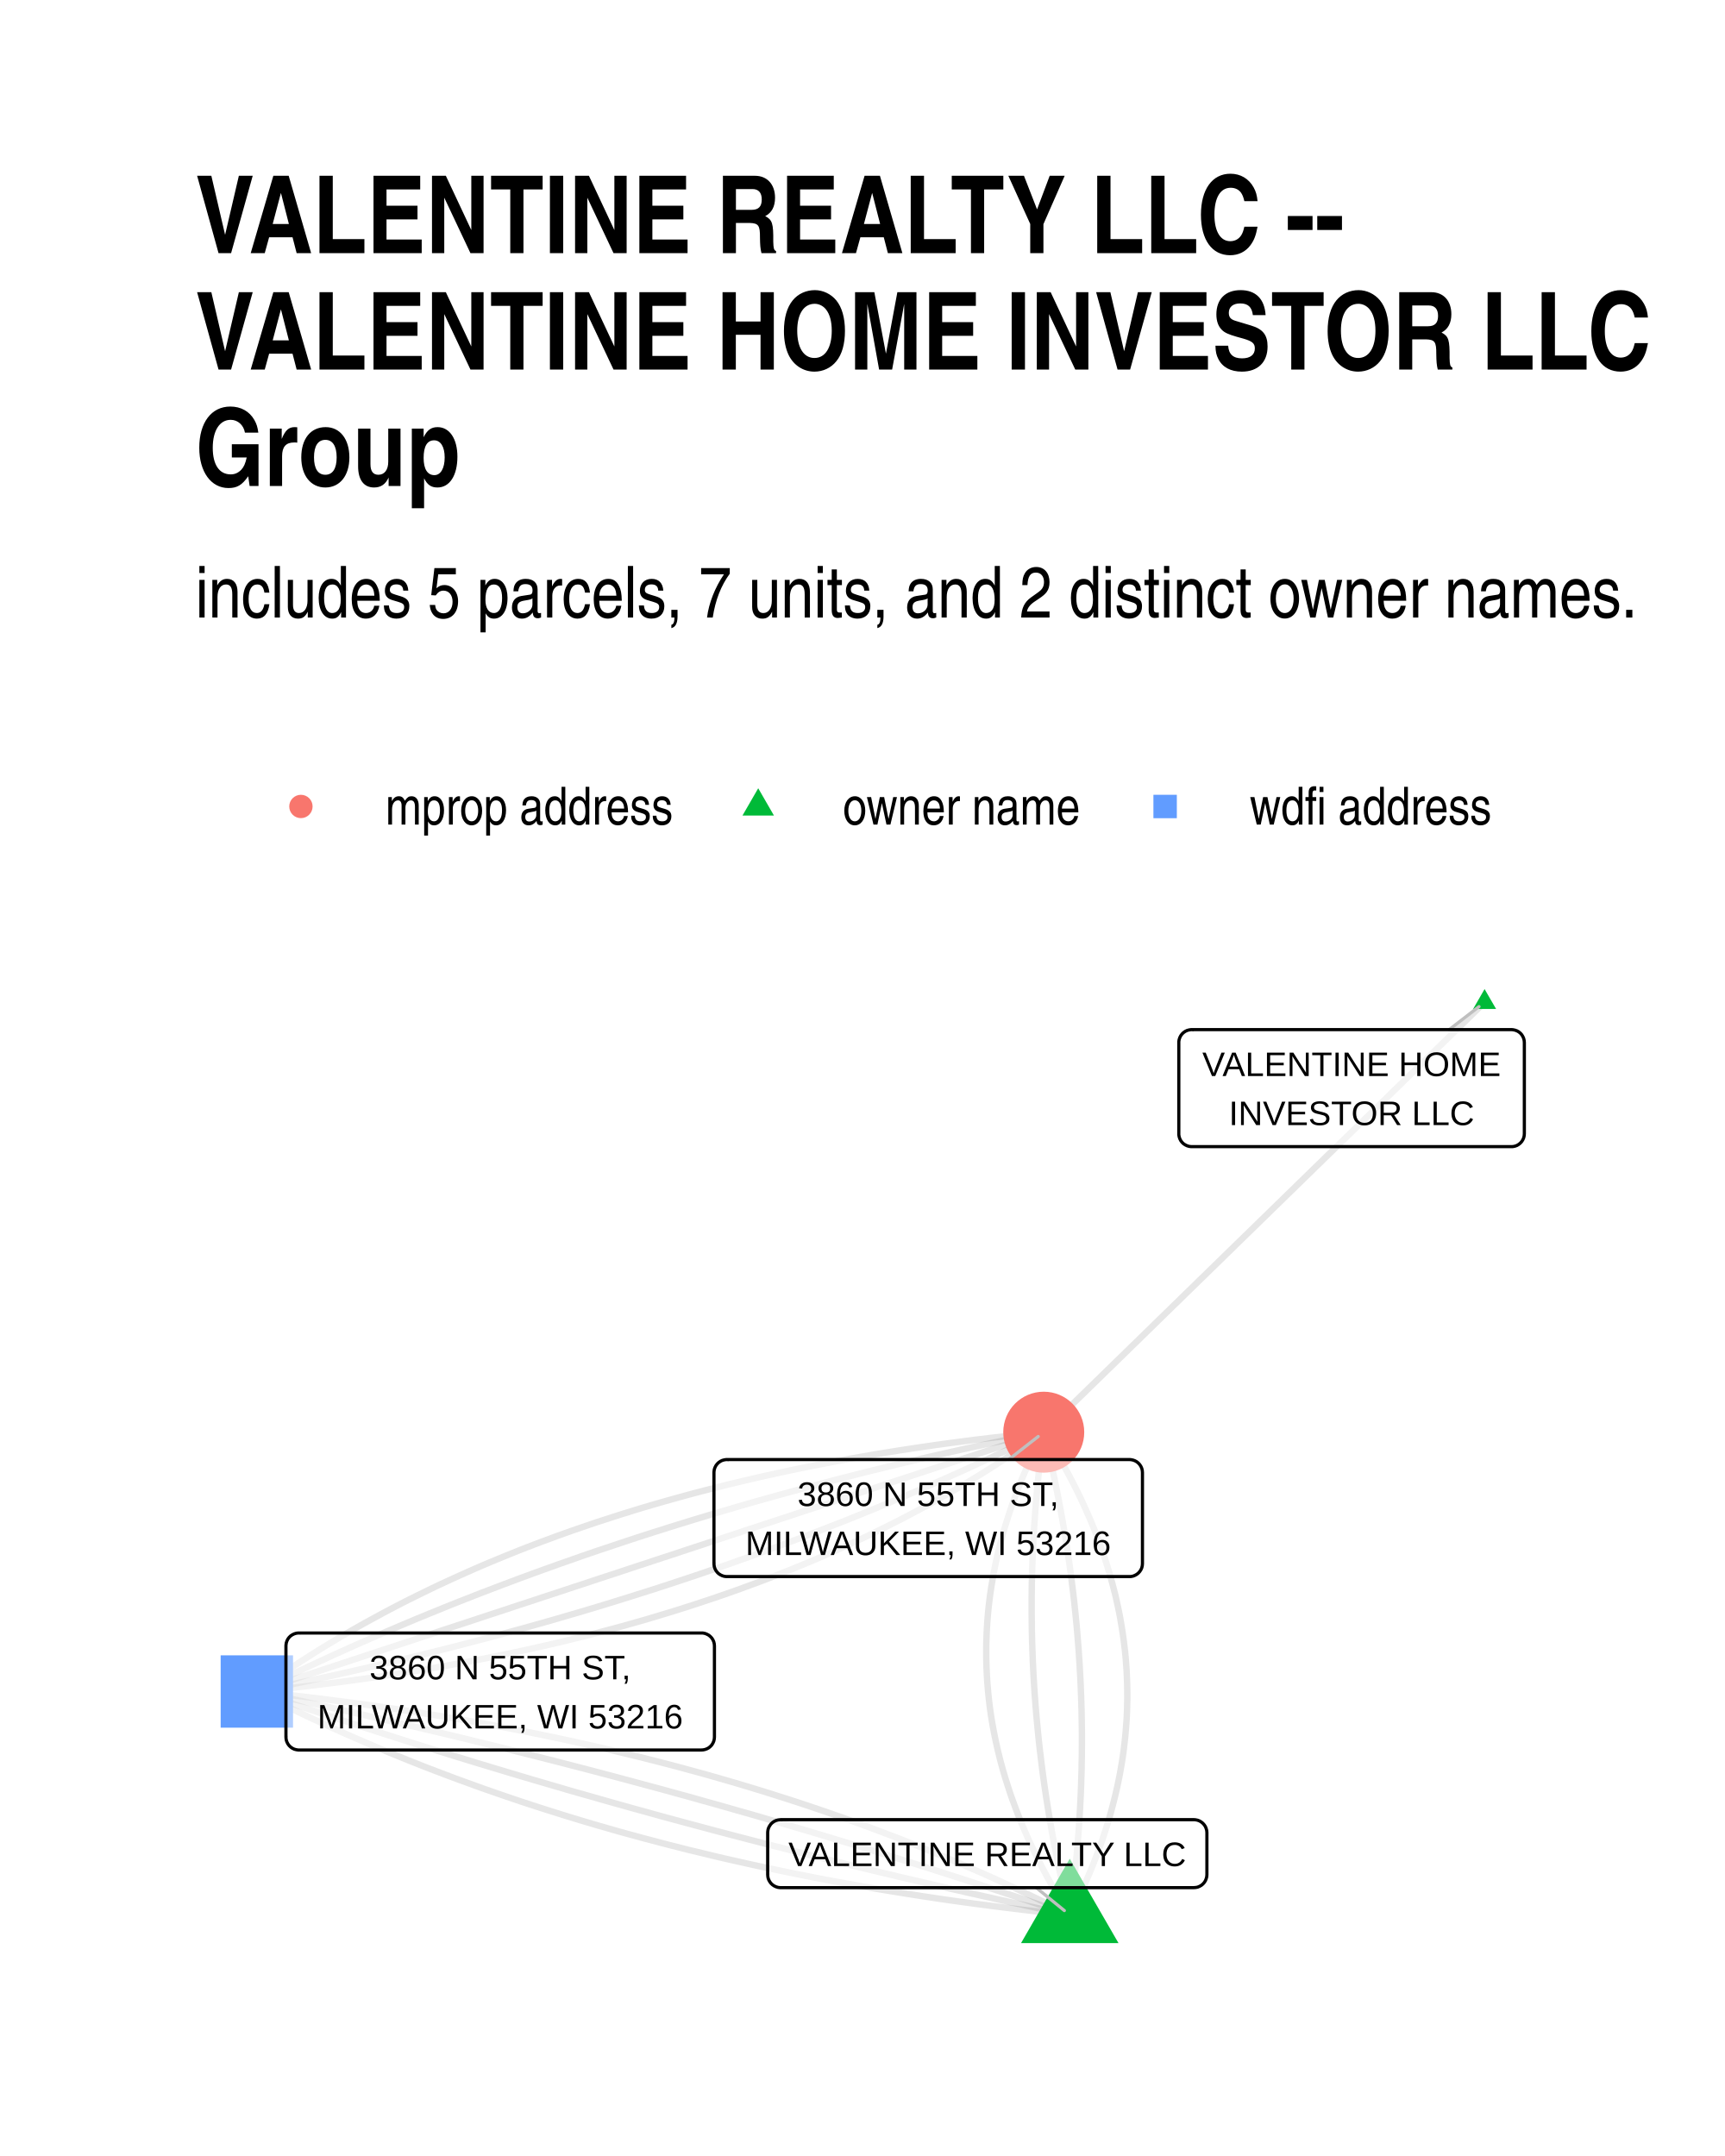
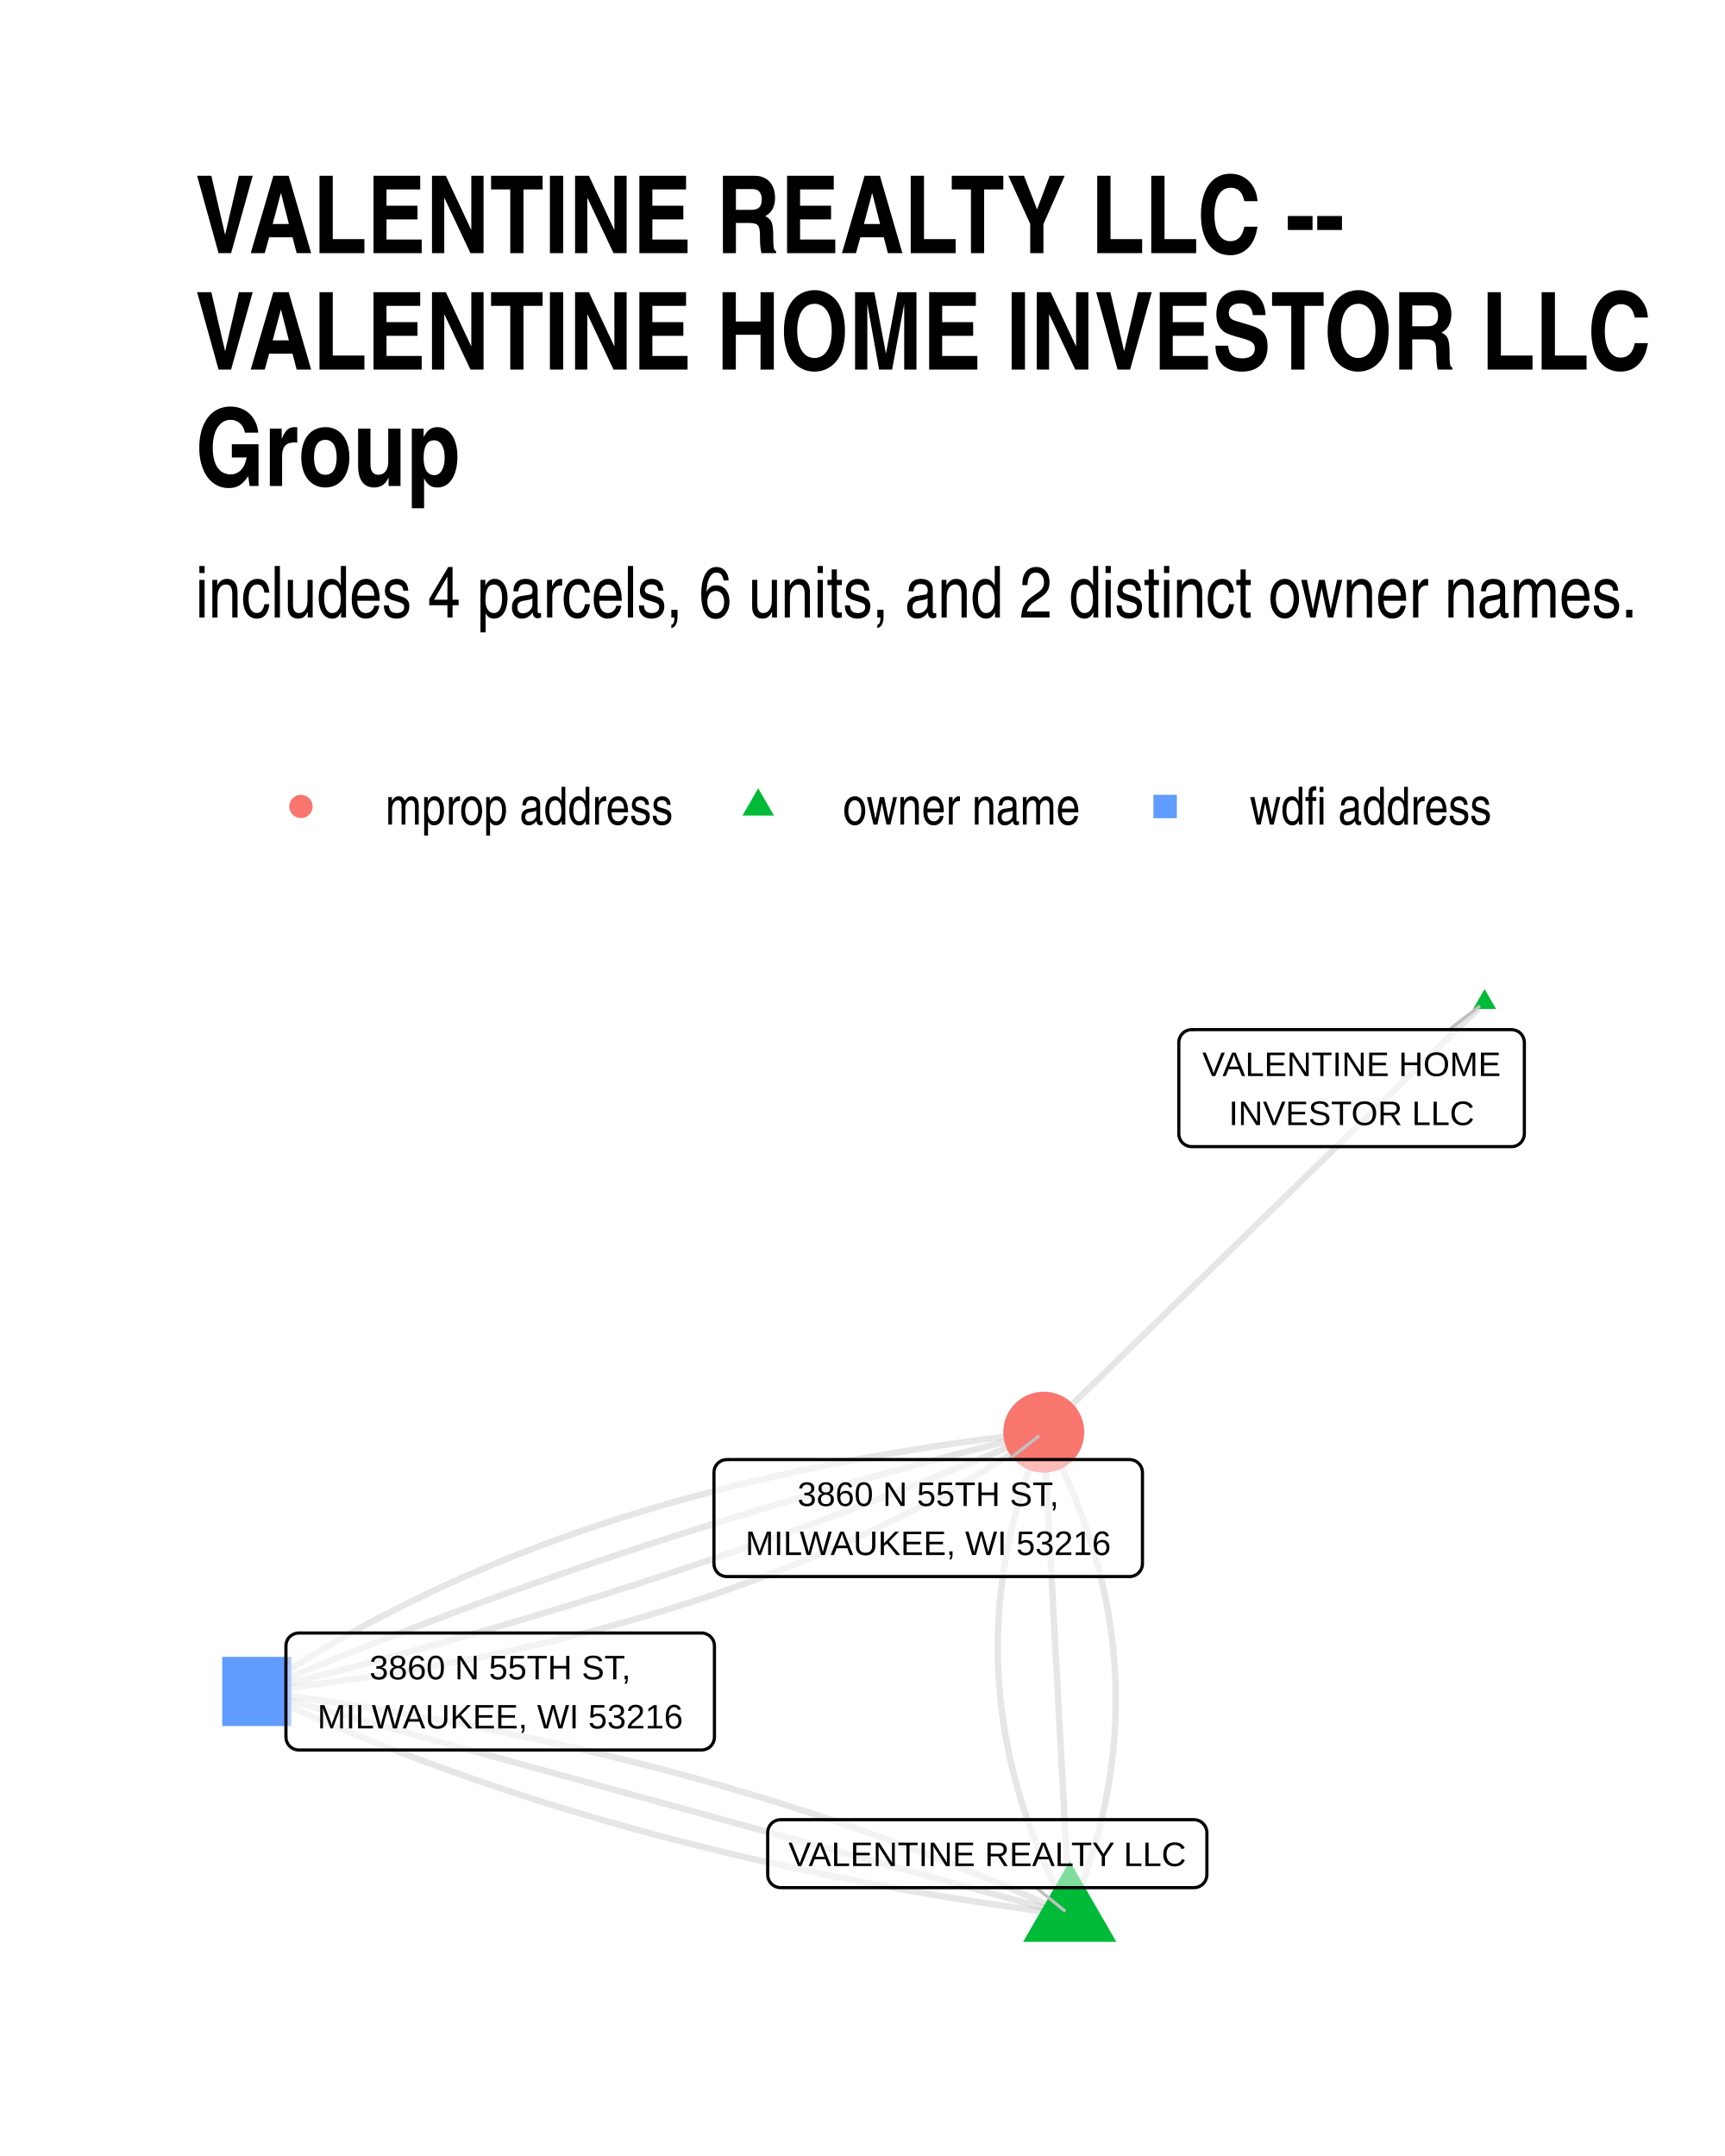
<svg xmlns="http://www.w3.org/2000/svg" width="384" height="480" class="svglite" viewBox="0 0 288 360">
  <defs>
    <style>.svglite line,.svglite polyline,.svglite polygon,.svglite path,.svglite circle{fill:none;stroke:#000000;stroke-linecap:round;stroke-linejoin:round;stroke-miterlimit:10.00}.svglite text{white-space:pre}</style>
  </defs>
  <rect width="100%" height="100%" style="stroke-linecap:round;stroke-linejoin:round;stroke-miterlimit:10.00;stroke:none;fill:#FFFFFF" />
  <defs>
    <clipPath id="cpMC4wMHwyODguMDB8MC4wMHwzNjAuMDA=">
      <path d="M0 0h288v360H0z" />
    </clipPath>
  </defs>
  <g clip-path="url(#cpMC4wMHwyODguMDB8MC4wMHwzNjAuMDA=)">
    <path d="M0 0h288v360H0z" style="stroke-width:1.07;stroke:none;fill:#FFFFFF" />
  </g>
  <defs>
    <clipPath id="cpMzIuNjN8MjU4LjExfDE1OS43NHwzMjcuMzc=">
      <path d="M32.63 159.74h225.48v167.63H32.63z" />
    </clipPath>
  </defs>
  <g clip-path="url(#cpMzIuNjN8MjU4LjExfDE1OS43NHwzMjcuMzc=)">
-     <path d="m178.6 319.75.43-.82.41-.82.4-.82.4-.82.38-.82.38-.82.37-.82.35-.82.35-.82.34-.82.32-.82.32-.82.31-.82.3-.82.29-.82.28-.82.27-.82.26-.81.25-.82.25-.82.23-.82.22-.82.21-.82.21-.81.19-.82.19-.82.17-.82.17-.81.16-.82.14-.82.14-.81.13-.82.12-.82.1-.81.1-.82.09-.82.08-.81.07-.82.06-.81.06-.82.04-.82.03-.81.02-.82.02-.81v-.82l-.01-.81-.01-.82-.03-.81-.03-.81-.04-.82-.06-.81-.06-.82-.07-.81-.08-.81-.1-.82-.1-.81-.11-.81-.12-.82-.13-.81-.14-.81-.14-.82-.16-.81-.17-.81-.18-.81-.18-.82-.2-.81-.21-.81-.21-.81-.23-.81-.23-.82-.25-.81-.25-.81-.26-.81-.27-.81-.29-.81-.29-.81-.3-.81-.31-.81-.32-.81-.33-.81-.34-.81-.35-.81-.36-.81-.36-.81-.38-.81-.39-.81-.39-.81-.41-.81-.42-.81-.42-.81-.44-.81-.44-.8-.45-.81-.47-.81-.47-.81-.48-.81-.49-.8-.5-.81-.52-.81m4.34 80.61-1.15-.58-1.16-.59-1.16-.58-1.17-.57-1.18-.57-1.17-.57-1.18-.56-1.19-.56-1.19-.55-1.19-.55-1.2-.55-1.21-.54-1.2-.53-1.22-.53-1.21-.53-1.22-.52-1.23-.52-1.23-.52-1.23-.51-1.24-.5-1.24-.51-1.25-.49-1.25-.5-1.26-.49-1.26-.48-1.27-.48-1.27-.48-1.27-.47-1.28-.47-1.28-.46-1.29-.46-1.29-.45-1.29-.45-1.31-.45-1.3-.44-1.31-.44-1.31-.43-1.32-.43-1.32-.42-1.33-.42-1.33-.42-1.34-.41-1.34-.41-1.34-.4-1.35-.4-1.35-.39-1.36-.39-1.36-.39-1.37-.38-1.37-.37-1.38-.38-1.38-.37-1.38-.36-1.39-.36-1.39-.35-1.4-.36-1.4-.34-1.41-.34-1.41-.34-1.41-.34-1.42-.33-1.43-.32-1.43-.32-1.43-.32-1.44-.31-1.44-.31-1.44-.3-1.45-.3-1.46-.3-1.46-.29-1.46-.29-1.47-.28-1.47-.28-1.48-.27-1.48-.27-1.48-.26-1.5-.26-1.49-.26-1.5-.25-1.5-.25-1.51-.24-1.51-.24-1.52-.24-1.52-.23-1.52-.23-1.53-.22-1.54-.22-1.54-.21-1.54-.21-1.55-.2-1.55-.2-1.56-.2-1.56-.19-1.56-.19-1.57-.18-1.57-.18-1.58-.18-1.59-.17-1.58-.16m204.98-115.08-.74.73-.74.72-.75.73-.74.72-.74.73-.75.72-.74.73-.74.72-.75.73-.74.72-.74.73-.75.72-.74.73-.75.72-.74.73-.74.72-.75.73-.74.72-.74.73-.75.72-.74.73-.74.72-.75.73-.74.72-.74.73-.75.72-.74.73-.74.72-.75.73-.74.72-.74.73-.75.72-.74.73-.74.72-.75.73-.74.72-.74.73-.75.72-.74.73-.74.72-.75.73-.74.72-.74.73-.75.72-.74.73-.74.72-.75.73-.74.72-.74.73-.75.72-.74.73-.74.72-.75.73-.74.72-.75.73-.74.72-.74.73-.75.72-.74.73-.74.72-.75.73-.74.72-.74.73-.75.72-.74.73-.74.72-.75.73-.74.72-.74.73-.75.72-.74.73-.74.72-.75.73-.74.72-.74.73-.75.73-.74.72-.74.73-.75.72-.74.73-.74.72-.75.73-.74.72-.74.73-.75.72-.74.73-.74.72-.75.73-.74.72-.74.73-.75.72-.74.73-.74.72-.75.73-.74.72-.75.73-.74.72-.74.73-.75.72" style="stroke-width:1.07;stroke:#000000;stroke-opacity:0.10;stroke-linecap:butt" />
-     <path d="m178.6 319.75.11-.81.11-.82.11-.82.1-.81.1-.82.1-.82.09-.81.09-.82.09-.81.08-.82.08-.82.08-.81.07-.82.07-.81.07-.82.06-.82.06-.81.06-.82.05-.81.06-.82.04-.81.05-.82.04-.82.04-.81.04-.82.03-.81.03-.82.02-.81.03-.82.02-.81.01-.82.02-.81.01-.82v-.81l.01-.82v-1.63l-.01-.81-.01-.82-.01-.81-.02-.82-.01-.81-.03-.82-.02-.81-.03-.81-.03-.82-.03-.81-.04-.82-.04-.81-.05-.82-.04-.81-.05-.81-.06-.82-.05-.81-.06-.82-.07-.81-.06-.81-.07-.82-.07-.81-.08-.82-.08-.81-.08-.81-.09-.82-.08-.81-.1-.81-.09-.82-.1-.81-.1-.82-.1-.81-.11-.81-.11-.82-.11-.81-.12-.81-.12-.81-.12-.82-.13-.81-.13-.81-.13-.82-.14-.81-.14-.81-.14-.82-.15-.81-.14-.81-.16-.81-.15-.82-.16-.81-.16-.81-.17-.81-.16-.82-.17-.81-.18-.81-.18-.81-.18-.82-.18-.81-.19-.81-.19-.81-.19-.82-.2-.81-.2-.81m4.34 80.61-1.3-.44-1.3-.45-1.3-.44-1.3-.45-1.31-.44-1.3-.44-1.31-.44-1.31-.43-1.31-.44-1.31-.43-1.32-.44-1.31-.43-1.32-.43-1.32-.43-1.32-.42-1.32-.43-1.32-.42-1.32-.43-1.33-.42-1.32-.42-1.33-.42-1.33-.41-1.33-.42-1.34-.41-1.33-.42-1.34-.41-1.33-.41-1.34-.41-1.34-.4-1.34-.41-1.35-.4-1.34-.41-1.35-.4-1.35-.4-1.34-.4-1.35-.39-1.36-.4-1.35-.39-1.35-.4-1.36-.39-1.36-.39-1.36-.38-1.36-.39-1.36-.39-1.36-.38-1.37-.38-1.37-.39-1.36-.38-1.37-.37-1.37-.38-1.38-.38-1.37-.37-1.38-.37-1.37-.37-1.38-.37-1.38-.37-1.38-.37-1.38-.36-1.39-.37-1.38-.36-1.39-.36-1.39-.36-1.39-.36-1.39-.36-1.4-.35-1.39-.36-1.4-.35-1.39-.35-1.4-.35-1.4-.35-1.4-.34-1.41-.35-1.4-.34-1.41-.35-1.41-.34-1.41-.34-1.41-.34-1.41-.33-1.41-.34-1.42-.33-1.41-.33-1.42-.33-1.42-.33-1.42-.33-1.42-.33-1.43-.32-1.42-.33-1.43-.32-1.43-.32-1.43-.32-1.43-.32-1.43-.32-1.44-.31-1.43-.32-1.44-.31-1.44-.31-1.44-.31-1.44-.31-1.44-.3" style="stroke-width:1.07;stroke:#000000;stroke-opacity:0.10;stroke-linecap:butt" />
-     <path d="m178.6 319.75-.2-.81-.19-.81-.2-.81-.19-.82-.18-.81-.19-.81-.18-.81-.17-.81-.18-.82-.17-.81-.17-.81-.16-.81-.16-.82-.16-.81-.16-.81-.15-.81-.15-.82-.14-.81-.14-.81-.14-.82-.14-.81-.13-.81-.13-.82-.13-.81-.12-.81-.12-.81-.12-.82-.11-.81-.11-.81-.11-.82-.1-.81-.1-.81-.1-.82-.1-.81-.09-.82-.09-.81-.08-.81-.08-.82-.08-.81-.08-.81-.07-.82-.07-.81-.07-.82-.06-.81-.06-.81-.06-.82-.05-.81-.05-.82-.05-.81-.04-.81-.04-.82-.04-.81-.03-.82-.03-.81-.03-.82-.03-.81-.02-.82-.02-.81-.01-.81-.01-.82-.01-.81-.01-.82v-2.44l.01-.82.01-.81.01-.82.02-.81.02-.82.02-.81.03-.82.03-.81.03-.82.04-.82.04-.81.04-.82.04-.81.05-.82.05-.81.06-.82.06-.81.06-.82.06-.82.07-.81.07-.82.07-.81.08-.82.08-.82.08-.81.09-.82.09-.81.09-.82.1-.82.1-.81.1-.82.1-.82.11-.81.11-.82m4.34 80.61-1.44-.3-1.44-.31-1.44-.31-1.44-.31-1.44-.31-1.43-.32-1.44-.31-1.43-.32-1.43-.32-1.43-.32-1.43-.32-1.43-.32-1.42-.33-1.43-.32-1.42-.33-1.42-.33-1.42-.33-1.42-.33-1.41-.33-1.42-.33-1.41-.34-1.41-.33-1.41-.34-1.41-.34-1.41-.34-1.41-.35-1.4-.34-1.41-.35-1.4-.34-1.4-.35-1.4-.35-1.39-.35-1.4-.35-1.39-.36-1.4-.35-1.39-.36-1.39-.36-1.39-.36-1.39-.36-1.38-.36-1.39-.37-1.38-.36-1.38-.37-1.38-.37-1.38-.37-1.37-.37-1.38-.37-1.37-.37-1.38-.38-1.37-.38-1.37-.38-1.36-.37-1.37-.39-1.37-.38-1.36-.38-1.36-.39-1.36-.39-1.36-.38-1.36-.39-1.36-.39-1.35-.4-1.35-.39-1.36-.4-1.35-.39-1.34-.4-1.35-.4-1.35-.4-1.34-.41-1.35-.4-1.34-.41-1.34-.4-1.34-.41-1.33-.41-1.34-.41-1.33-.42-1.34-.41-1.33-.42-1.33-.41-1.33-.42-1.32-.42-1.33-.42-1.32-.43-1.32-.42-1.32-.43-1.32-.42-1.32-.43-1.32-.43-1.31-.43-1.32-.44-1.31-.43-1.31-.44-1.31-.43-1.31-.44-1.3-.44-1.31-.44-1.3-.45-1.3-.44-1.3-.45-1.3-.44" style="stroke-width:1.07;stroke:#000000;stroke-opacity:0.10;stroke-linecap:butt" />
-     <path d="m178.6 319.75-.51-.8-.5-.81-.49-.81-.48-.81-.48-.81-.46-.8-.45-.81-.45-.81-.43-.81-.43-.81-.41-.81-.41-.81-.39-.81-.39-.81-.38-.8-.37-.81-.35-.81-.35-.81-.34-.81-.33-.81-.32-.81-.31-.81-.3-.82-.3-.81-.28-.81-.27-.81-.26-.81-.26-.81-.24-.81-.24-.81-.22-.81-.22-.82-.2-.81-.2-.81-.18-.81-.18-.81-.17-.82-.16-.81-.15-.81-.14-.82-.13-.81-.12-.81-.11-.81-.1-.82-.09-.81-.08-.82-.07-.81-.07-.81-.05-.82-.04-.81-.04-.82-.02-.81-.02-.82v-1.63l.01-.81.03-.82.03-.81.04-.82.05-.81.06-.82.07-.81.08-.82.09-.82.1-.81.11-.82.12-.82.13-.81.14-.82.14-.82.16-.81.16-.82.18-.82.18-.82.2-.81.2-.82.22-.82.22-.82.23-.82.24-.81.26-.82.26-.82.27-.82.28-.82.29-.82.3-.82.31-.82.31-.82.33-.82.34-.82.35-.81.35-.83.37-.82.37-.82.39-.82.39-.82.41-.82.41-.82.42-.82m4.34 80.61-1.58-.16-1.59-.17-1.58-.18-1.57-.18-1.57-.18-1.56-.19-1.56-.19-1.56-.2-1.55-.2-1.55-.2-1.54-.21-1.54-.21-1.54-.22-1.53-.22-1.52-.23-1.52-.23-1.52-.24-1.51-.24-1.51-.24-1.5-.25-1.5-.25-1.49-.26-1.5-.26-1.48-.26-1.48-.27-1.48-.27-1.47-.28-1.47-.28-1.46-.29-1.46-.29-1.46-.3-1.45-.3-1.44-.3-1.44-.31-1.44-.31-1.43-.32-1.43-.32-1.43-.32-1.42-.33-1.41-.34-1.41-.34-1.41-.34-1.4-.34-1.4-.36-1.39-.35-1.39-.36-1.38-.37-1.38-.36-1.38-.38-1.37-.37-1.37-.38-1.36-.39-1.36-.39-1.35-.39-1.35-.4-1.34-.4-1.34-.41-1.34-.41-1.33-.42-1.33-.42-1.32-.42-1.32-.43-1.31-.43-1.31-.44-1.3-.44-1.31-.45-1.29-.45-1.29-.45-1.29-.46-1.28-.47-1.28-.46-1.27-.47-1.27-.48-1.27-.48-1.26-.48-1.26-.49-1.25-.5-1.25-.49-1.24-.51-1.24-.5-1.23-.51-1.23-.52-1.23-.52-1.22-.52-1.21-.53-1.22-.53-1.2-.53-1.21-.54-1.2-.55-1.19-.55-1.19-.55-1.19-.56-1.18-.56-1.17-.57-1.18-.57-1.17-.57-1.16-.58-1.16-.59-1.15-.58m0 0 1.66-.17 1.65-.17 1.65-.18 1.64-.18 1.64-.18 1.62-.2 1.62-.2 1.62-.2 1.61-.21 1.6-.22 1.59-.22 1.59-.22 1.57-.23 1.58-.24 1.56-.24 1.56-.25 1.56-.26 1.54-.26 1.54-.26 1.53-.27 1.53-.28 1.51-.28 1.52-.29 1.5-.29 1.5-.3 1.49-.3 1.48-.31 1.48-.32 1.47-.32 1.47-.33 1.45-.33 1.45-.33 1.45-.35 1.43-.35 1.43-.35 1.42-.36 1.42-.36 1.41-.38 1.4-.37 1.4-.38 1.38-.39 1.39-.39 1.37-.4 1.37-.41 1.36-.41 1.36-.41 1.34-.42 1.34-.43 1.34-.43 1.32-.44 1.33-.44 1.31-.45 1.31-.45 1.3-.46 1.29-.47 1.28-.47 1.28-.47 1.28-.49 1.26-.48 1.26-.5 1.25-.49 1.25-.51 1.24-.51 1.23-.51 1.22-.52 1.22-.53 1.21-.53 1.21-.54 1.19-.54 1.19-.55 1.19-.55 1.18-.56 1.17-.57 1.16-.57 1.16-.58 1.15-.58 1.14-.58 1.13-.6 1.13-.6 1.13-.6 1.11-.61 1.11-.61 1.1-.62 1.1-.63 1.09-.63 1.08-.64 1.07-.64 1.07-.65 1.06-.65 1.05-.66 1.05-.67 1.04-.67 1.04-.68 1.02-.68 1.02-.68 1.02-.7 1-.7 1-.7.99-.71" style="stroke-width:1.07;stroke:#000000;stroke-opacity:0.10;stroke-linecap:butt" />
-     <path d="m42.88 282.44 1.49-.3 1.49-.31 1.49-.31 1.48-.3 1.48-.32 1.48-.31 1.48-.32 1.47-.32 1.46-.32 1.47-.33 1.46-.33 1.45-.33 1.46-.34 1.45-.33 1.44-.34 1.45-.35 1.44-.34 1.43-.35 1.44-.35 1.43-.36 1.42-.35 1.42-.36 1.42-.36 1.42-.37 1.41-.37 1.41-.37 1.41-.37 1.4-.38 1.4-.38 1.39-.38 1.4-.38 1.38-.39 1.39-.39 1.38-.39 1.38-.4 1.37-.4 1.38-.4 1.36-.4 1.37-.41 1.36-.41 1.36-.41 1.35-.42 1.35-.42 1.35-.42 1.34-.42 1.35-.43 1.33-.42 1.34-.44 1.33-.43 1.32-.44 1.33-.44 1.32-.44 1.32-.45 1.31-.45 1.31-.45 1.31-.45 1.3-.46 1.3-.46 1.3-.46 1.29-.46 1.29-.47 1.28-.47 1.29-.48 1.28-.47 1.27-.48 1.27-.48 1.27-.49 1.27-.49 1.26-.49 1.26-.49 1.26-.49 1.25-.5 1.25-.5 1.24-.51 1.24-.5 1.24-.51 1.24-.52 1.23-.51 1.23-.52 1.22-.52 1.22-.52 1.22-.53 1.22-.53 1.21-.53 1.2-.53 1.21-.54 1.2-.54 1.2-.54 1.19-.55 1.19-.55 1.19-.55 1.18-.55 1.18-.56 1.18-.56 1.17-.56 1.17-.57 1.17-.57 1.16-.57 1.16-.57" style="stroke-width:1.07;stroke:#000000;stroke-opacity:0.10;stroke-linecap:butt" />
-     <path d="m42.88 282.44 1.32-.44 1.33-.44 1.33-.44 1.33-.43 1.32-.44 1.33-.44 1.33-.43 1.32-.44 1.33-.44 1.33-.44 1.33-.43 1.32-.44 1.33-.44 1.33-.44 1.32-.43 1.33-.44 1.33-.44 1.33-.44 1.32-.43 1.33-.44 1.33-.44 1.32-.43 1.33-.44 1.33-.44 1.33-.44 1.32-.43 1.33-.44 1.33-.44 1.32-.44 1.33-.43 1.33-.44 1.33-.44 1.32-.44 1.33-.43 1.33-.44 1.32-.44 1.33-.43 1.33-.44 1.33-.44 1.32-.44 1.33-.43 1.33-.44 1.32-.44 1.33-.44 1.33-.43 1.33-.44 1.32-.44 1.33-.44 1.33-.43 1.32-.44 1.33-.44 1.33-.43 1.33-.44 1.32-.44 1.33-.44 1.33-.43 1.32-.44 1.33-.44 1.33-.44 1.33-.43 1.32-.44 1.33-.44 1.33-.44 1.32-.43 1.33-.44 1.33-.44 1.33-.43 1.32-.44 1.33-.44 1.33-.44 1.32-.43 1.33-.44 1.33-.44 1.33-.44 1.32-.43 1.33-.44 1.33-.44 1.32-.44 1.33-.43 1.33-.44 1.33-.44 1.32-.43 1.33-.44 1.33-.44 1.32-.44 1.33-.43 1.33-.44 1.33-.44 1.32-.44 1.33-.43 1.33-.44 1.32-.44 1.33-.44 1.33-.43 1.33-.44 1.32-.44 1.33-.43 1.33-.44 1.32-.44" style="stroke-width:1.07;stroke:#000000;stroke-opacity:0.10;stroke-linecap:butt" />
-     <path d="m42.88 282.44 1.16-.58 1.16-.57 1.17-.56 1.17-.57 1.17-.56 1.18-.56 1.18-.56 1.18-.55 1.19-.55 1.19-.55 1.19-.55 1.2-.54 1.2-.54 1.21-.54 1.2-.53 1.22-.53 1.21-.53 1.22-.53 1.22-.52 1.22-.52 1.23-.52 1.23-.52 1.24-.51 1.24-.51 1.24-.5 1.24-.51 1.25-.5 1.26-.5 1.25-.49 1.26-.5 1.26-.49 1.27-.48 1.27-.49 1.27-.48 1.28-.48 1.27-.48 1.29-.47 1.28-.47 1.29-.47 1.3-.46 1.29-.47 1.3-.45 1.31-.46 1.3-.46 1.31-.45 1.32-.45 1.31-.44 1.32-.44 1.33-.44 1.32-.44 1.33-.44 1.34-.43 1.34-.43 1.34-.42 1.34-.43 1.35-.42 1.35-.41 1.35-.42 1.36-.41 1.36-.41 1.37-.41 1.37-.4 1.37-.4 1.37-.4 1.38-.4 1.38-.39 1.39-.39 1.39-.39 1.39-.38 1.39-.38 1.4-.38 1.4-.38 1.41-.37 1.41-.37 1.41-.37 1.42-.37 1.42-.36 1.42-.36 1.43-.36 1.43-.35 1.43-.35 1.43-.35 1.44-.35 1.45-.34 1.44-.34 1.45-.34 1.46-.33 1.45-.33 1.46-.33 1.47-.33 1.47-.32 1.47-.32 1.47-.32 1.48-.31 1.48-.32 1.48-.31 1.49-.3 1.49-.31 1.49-.3" style="stroke-width:1.07;stroke:#000000;stroke-opacity:0.10;stroke-linecap:butt" />
-     <path d="m42.88 282.44.99-.71 1-.71 1.01-.69 1.01-.7 1.02-.68 1.03-.69 1.03-.67 1.04-.67 1.05-.67 1.05-.66 1.06-.65 1.07-.65 1.07-.64 1.09-.64 1.08-.63 1.1-.63 1.1-.62 1.11-.61 1.12-.61 1.12-.61 1.13-.6 1.13-.59 1.15-.59 1.15-.58 1.15-.57 1.17-.57 1.17-.57 1.17-.56 1.19-.55 1.19-.55 1.2-.54 1.2-.54 1.21-.53 1.22-.53 1.22-.52 1.23-.51 1.24-.51 1.25-.51 1.25-.5 1.26-.49 1.27-.49 1.27-.48 1.28-.47 1.28-.48 1.3-.46 1.3-.46 1.3-.45 1.32-.45 1.32-.45 1.32-.43 1.34-.43 1.34-.43 1.35-.42 1.35-.42 1.36-.41 1.37-.4 1.38-.4 1.38-.39 1.39-.39 1.39-.38 1.4-.38 1.41-.37 1.42-.36 1.42-.36 1.43-.36 1.44-.34 1.44-.35 1.45-.33 1.46-.34 1.46-.32 1.47-.32 1.48-.32 1.48-.31 1.49-.3 1.5-.3 1.51-.29 1.51-.29 1.51-.28 1.53-.28 1.53-.27 1.54-.27 1.55-.26 1.55-.25 1.56-.25 1.56-.24 1.58-.24 1.58-.23 1.58-.23 1.6-.22 1.6-.21 1.6-.21 1.62-.21 1.62-.19 1.63-.2 1.63-.18 1.64-.19 1.65-.17 1.65-.17 1.66-.17" style="stroke-width:1.07;stroke:#000000;stroke-opacity:0.10;stroke-linecap:butt" />
-     <path d="m178.6 310.36 8.14 14.09h-16.27zm69.26-145.21 1.92 3.32h-3.83z" style="stroke-width:0.71;stroke:none;fill:#00BA38" />
-     <path d="M36.84 288.48h12.08V276.4H36.84z" style="stroke-width:0.71;stroke:none;fill:#619CFF" />
+     <path d="m178.6 319.75.35-.82.34-.82.33-.82.32-.82.31-.82.31-.81.29-.82.29-.82.29-.82.27-.82.26-.82.26-.82.25-.82.24-.82.24-.81.23-.82.21-.82.21-.82.21-.82.19-.81.19-.82.18-.82.17-.82.16-.81.15-.82.15-.82.14-.81.13-.82.12-.82.12-.81.11-.82.09-.82.1-.81.08-.82.07-.81.07-.82.06-.82.05-.81.05-.82.03-.81.03-.82.02-.81.01-.82v-1.63l-.01-.81-.02-.82-.03-.81-.04-.82-.04-.81-.05-.81-.06-.82-.07-.81-.07-.82-.09-.81-.09-.81-.1-.82-.11-.81-.11-.81-.12-.82-.14-.81-.13-.81-.15-.82-.16-.81-.16-.81-.17-.81-.18-.82-.19-.81-.19-.81-.2-.81-.21-.81-.22-.82-.23-.81-.23-.81-.25-.81-.25-.81-.25-.81-.27-.81-.27-.81-.29-.82-.29-.81-.29-.81-.31-.81-.31-.81-.33-.81-.33-.81-.33-.81-.35-.81-.35-.81-.36-.81-.37-.81-.38-.81-.39-.81-.39-.8-.4-.81-.41-.81-.42-.81-.42-.81-.44-.81m4.34 80.61-1.19-.55-1.19-.55-1.2-.54-1.2-.55-1.21-.53-1.21-.54-1.21-.53-1.22-.53-1.22-.52-1.22-.52-1.23-.52-1.23-.51-1.23-.51-1.24-.51-1.25-.5-1.24-.5-1.25-.49-1.25-.5-1.26-.48-1.26-.49-1.27-.48-1.26-.48-1.28-.47-1.27-.47-1.28-.47-1.28-.46-1.29-.46-1.29-.46-1.29-.45-1.3-.45-1.3-.44-1.31-.44-1.31-.44-1.31-.43-1.31-.44-1.32-.42-1.33-.43-1.32-.42-1.33-.41-1.34-.42-1.34-.4-1.34-.41-1.34-.4-1.35-.4-1.35-.4-1.36-.39-1.36-.38-1.36-.39-1.37-.38-1.37-.38-1.38-.37-1.37-.37-1.39-.37-1.38-.36-1.39-.36-1.4-.35-1.39-.35-1.4-.35-1.41-.35-1.4-.34-1.42-.34-1.41-.33-1.42-.33-1.42-.33-1.43-.32-1.43-.32-1.43-.31-1.44-.32-1.44-.31-1.44-.3-1.45-.3-1.45-.3-1.46-.3-1.46-.29-1.46-.28-1.47-.29-1.47-.28-1.47-.27-1.48-.28-1.48-.27-1.49-.26-1.48-.26-1.5-.26-1.49-.26-1.5-.25-1.51-.25-1.5-.24-1.51-.24-1.52-.24-1.52-.23-1.52-.23-1.52-.23-1.53-.22-1.53-.22-1.54-.22-1.54-.21-1.54-.21-1.55-.2-1.55-.2m204.98-115.08-.74.73-.74.72-.75.73-.74.72-.74.73-.75.72-.74.73-.74.72-.75.73-.74.72-.74.73-.75.72-.74.73-.75.72-.74.73-.74.72-.75.73-.74.72-.74.73-.75.72-.74.73-.74.72-.75.73-.74.72-.74.73-.75.72-.74.73-.74.72-.75.73-.74.72-.74.73-.75.72-.74.73-.74.72-.75.73-.74.72-.74.73-.75.72-.74.73-.74.72-.75.73-.74.72-.74.73-.75.72-.74.73-.74.72-.75.73-.74.72-.74.73-.75.72-.74.73-.74.72-.75.73-.74.72-.75.73-.74.72-.74.73-.75.72-.74.73-.74.72-.75.73-.74.72-.74.73-.75.72-.74.73-.74.72-.75.73-.74.72-.74.73-.75.72-.74.73-.74.72-.75.73-.74.72-.74.73-.75.73-.74.72-.74.73-.75.72-.74.73-.74.72-.75.73-.74.72-.74.73-.75.72-.74.73-.74.72-.75.73-.74.72-.74.73-.75.72-.74.73-.74.72-.75.73-.74.72-.75.73-.74.72-.74.73-.75.72" style="stroke-width:1.07;stroke:#000000;stroke-opacity:0.10;stroke-linecap:butt" />
+     <path d="m178.6 319.75-.04-.81-.04-.82-.05-.81-.04-.81-.05-.82-.04-.81-.04-.82-.05-.81-.04-.82-.05-.81-.04-.81-.04-.82-.05-.81-.04-.82-.04-.81-.05-.82-.04-.81-.05-.81-.04-.82-.04-.81-.05-.82-.04-.81-.04-.82-.05-.81-.04-.81-.05-.82-.04-.81-.04-.82-.05-.81-.04-.82-.05-.81-.04-.81-.04-.82-.05-.81-.04-.82-.04-.81-.05-.81-.04-.82-.05-.81-.04-.82-.04-.81-.05-.82-.04-.81-.05-.81-.04-.82-.04-.81-.05-.82-.04-.81-.04-.82-.05-.81-.04-.81-.05-.82-.04-.81-.04-.82-.05-.81-.04-.82-.04-.81-.05-.81-.04-.82-.05-.81-.04-.82-.04-.81-.05-.82-.04-.81-.05-.81-.04-.82-.04-.81-.05-.82-.04-.81-.04-.82-.05-.81-.04-.81-.05-.82-.04-.81-.04-.82-.05-.81-.04-.82-.05-.81-.04-.81-.04-.82-.05-.81-.04-.82-.04-.81-.05-.82-.04-.81-.05-.81-.04-.82-.04-.81-.05-.82-.04-.81-.04-.82-.05-.81-.04-.81-.05-.82-.04-.81-.04-.82-.05-.81-.04-.81-.05-.82m4.34 80.61-1.37-.37-1.37-.38-1.37-.38-1.37-.37-1.37-.38-1.37-.38-1.37-.38-1.37-.37-1.38-.38-1.37-.38-1.37-.37-1.37-.38-1.37-.38-1.37-.37-1.37-.38-1.37-.38-1.37-.37-1.37-.38-1.38-.38-1.37-.38-1.37-.37-1.37-.38-1.37-.38-1.37-.37-1.37-.38-1.37-.38-1.37-.37-1.37-.38-1.38-.38-1.37-.38-1.37-.37-1.37-.38-1.37-.38-1.37-.37-1.37-.38-1.37-.38-1.37-.37-1.37-.38-1.37-.38-1.38-.37-1.37-.38-1.37-.38-1.37-.38-1.37-.37-1.37-.38-1.37-.38-1.37-.37-1.37-.38-1.37-.38-1.38-.37-1.37-.38-1.37-.38-1.37-.37-1.37-.38-1.37-.38-1.37-.38-1.37-.37-1.37-.38-1.37-.38-1.38-.37-1.37-.38-1.37-.38-1.37-.37-1.37-.38-1.37-.38-1.37-.37-1.37-.38-1.37-.38-1.37-.38-1.37-.37-1.38-.38-1.37-.38-1.37-.37-1.37-.38-1.37-.38-1.37-.37-1.37-.38-1.37-.38-1.37-.37-1.37-.38-1.38-.38-1.37-.38-1.37-.37-1.37-.38-1.37-.38-1.37-.37-1.37-.38-1.37-.38-1.37-.37-1.37-.38-1.38-.38-1.37-.37-1.37-.38-1.37-.38-1.37-.38-1.37-.37-1.37-.38-1.37-.38-1.37-.37" style="stroke-width:1.07;stroke:#000000;stroke-opacity:0.10;stroke-linecap:butt" />
+     <path d="m178.6 319.75-.43-.81-.42-.8-.42-.81-.41-.81-.4-.81-.4-.81-.38-.81-.38-.81-.37-.81-.36-.81-.35-.81-.35-.81-.34-.81-.33-.81-.32-.81-.31-.81-.31-.81-.3-.81-.29-.81-.28-.81-.27-.81-.27-.81-.26-.82-.25-.81-.24-.81-.23-.81-.23-.81-.22-.81-.21-.81-.2-.82-.2-.81-.18-.81-.18-.81-.17-.82-.17-.81-.15-.81-.15-.81-.14-.82-.13-.81-.12-.81-.12-.82-.1-.81-.1-.81-.09-.82-.09-.81-.07-.81-.07-.82-.06-.81-.05-.82-.05-.81-.03-.81-.03-.82-.02-.81-.01-.82-.01-.81.01-.82.01-.81.02-.82.03-.81.03-.82.05-.81.05-.82.06-.82.06-.81.08-.82.08-.81.09-.82.1-.82.11-.81.11-.82.13-.82.13-.81.14-.82.14-.82.16-.81.16-.82.17-.82.18-.82.19-.81.19-.82.2-.82.21-.82.22-.81.23-.82.23-.82.24-.82.25-.82.26-.82.27-.82.27-.81.28-.82.29-.82.3-.82.31-.82.31-.82.32-.82.33-.82.34-.82.34-.82m4.34 80.61-1.55-.2-1.55-.2-1.54-.21-1.54-.21-1.54-.22-1.53-.22-1.53-.22-1.52-.23-1.52-.23-1.52-.23-1.52-.24-1.51-.24-1.5-.24-1.51-.25-1.5-.25-1.49-.26-1.5-.26-1.48-.26-1.49-.26-1.48-.27-1.48-.28-1.47-.27-1.47-.28-1.47-.29-1.46-.28-1.46-.29-1.46-.3-1.45-.3-1.45-.3-1.44-.3-1.44-.31-1.44-.32-1.43-.31-1.43-.32-1.43-.32-1.42-.33-1.42-.33-1.41-.33-1.42-.34-1.4-.34-1.41-.35-1.4-.35-1.39-.35-1.4-.35-1.39-.36-1.38-.37-1.39-.36-1.37-.37-1.38-.37-1.37-.38-1.37-.38-1.36-.39-1.36-.38-1.36-.39-1.35-.4-1.35-.4-1.34-.4-1.34-.41-1.34-.41-1.34-.41-1.33-.41-1.32-.42-1.33-.43-1.32-.42-1.31-.44-1.31-.43-1.31-.44-1.31-.44-1.3-.44-1.3-.45-1.29-.46-1.29-.45-1.29-.46-1.28-.46-1.28-.47-1.27-.47-1.28-.47-1.26-.48-1.27-.48-1.26-.49-1.26-.48-1.25-.5-1.25-.49-1.24-.5-1.25-.5-1.24-.51-1.23-.51-1.23-.51-1.23-.52-1.22-.52-1.22-.52-1.22-.53-1.21-.53-1.21-.54-1.21-.53-1.2-.55-1.2-.54-1.19-.55-1.19-.55m0 0 1.64-.19 1.63-.18 1.63-.2 1.62-.19 1.62-.21 1.6-.2 1.61-.22 1.59-.22 1.59-.22 1.59-.23 1.57-.23 1.57-.24 1.57-.25 1.55-.25 1.56-.25 1.54-.26 1.54-.27 1.53-.27 1.53-.28 1.51-.28 1.52-.28 1.5-.29 1.5-.3 1.5-.3 1.48-.31 1.48-.31 1.48-.32 1.47-.32 1.46-.33 1.45-.33 1.45-.34 1.44-.35 1.44-.35 1.43-.35 1.42-.36 1.42-.36 1.41-.37 1.4-.38 1.4-.38 1.39-.38 1.39-.39 1.38-.4 1.37-.4 1.36-.41 1.36-.41 1.36-.41 1.34-.43 1.34-.42 1.34-.43 1.32-.44 1.32-.44 1.32-.45 1.31-.46 1.3-.45 1.29-.47 1.29-.47 1.28-.47 1.28-.48 1.27-.48 1.26-.49 1.26-.5 1.25-.5 1.24-.5 1.24-.51 1.23-.52 1.23-.52 1.21-.52 1.22-.53 1.2-.54 1.2-.54 1.19-.55 1.19-.55 1.18-.56 1.17-.56 1.17-.57 1.16-.57 1.16-.58 1.14-.58 1.15-.59 1.13-.59 1.13-.6 1.12-.61 1.12-.6 1.11-.62 1.1-.62 1.1-.62 1.09-.63 1.08-.64 1.08-.64 1.07-.64 1.07-.66 1.05-.65 1.06-.66 1.04-.67 1.04-.67 1.03-.68 1.03-.68 1.02-.69 1.01-.69" style="stroke-width:1.07;stroke:#000000;stroke-opacity:0.10;stroke-linecap:butt" />
+     <path d="m42.88 282.44 1.43-.36 1.43-.35 1.43-.36 1.42-.35 1.42-.36 1.42-.36 1.42-.37 1.42-.36 1.42-.37 1.41-.36 1.41-.37 1.41-.38 1.4-.37 1.41-.37 1.4-.38 1.4-.38 1.39-.38 1.4-.38 1.39-.38 1.39-.39 1.39-.39 1.39-.38 1.39-.4 1.38-.39 1.38-.39 1.38-.4 1.37-.39 1.38-.4 1.37-.4 1.37-.41 1.37-.4 1.36-.41 1.37-.41 1.36-.4 1.36-.42 1.35-.41 1.36-.41 1.35-.42 1.35-.42 1.35-.42 1.35-.42 1.34-.42 1.34-.43 1.34-.43 1.34-.42 1.34-.43 1.33-.44 1.33-.43 1.33-.44 1.33-.43 1.32-.44 1.32-.44 1.33-.45 1.31-.44 1.32-.45 1.32-.44 1.31-.45 1.31-.46 1.31-.45 1.3-.45 1.3-.46 1.31-.46 1.3-.46 1.29-.46 1.3-.46 1.29-.47 1.29-.46 1.29-.47 1.29-.47 1.28-.48 1.28-.47 1.28-.47 1.28-.48 1.28-.48 1.27-.48 1.27-.48 1.27-.49 1.27-.48 1.27-.49 1.26-.49 1.26-.49 1.26-.49 1.26-.5 1.25-.5 1.25-.49 1.25-.5 1.25-.51 1.25-.5 1.24-.5 1.24-.51 1.24-.51 1.24-.51 1.24-.51 1.23-.51 1.23-.52 1.23-.52 1.23-.52 1.22-.52 1.22-.52" style="stroke-width:1.07;stroke:#000000;stroke-opacity:0.10;stroke-linecap:butt" />
+     <path d="m42.88 282.44 1.22-.53 1.22-.52 1.23-.51 1.23-.52 1.23-.52 1.23-.51 1.24-.51 1.24-.51 1.24-.51 1.24-.51 1.24-.5 1.25-.51 1.25-.5 1.25-.5 1.25-.5 1.26-.49 1.25-.5 1.26-.49 1.26-.49 1.27-.49 1.26-.49 1.27-.48 1.27-.49 1.27-.48 1.27-.48 1.28-.48 1.28-.48 1.28-.47 1.28-.48 1.28-.47 1.29-.47 1.29-.47 1.29-.46 1.29-.47 1.3-.46 1.3-.47 1.3-.45 1.3-.46 1.3-.46 1.31-.45 1.3-.46 1.31-.45 1.32-.45 1.31-.45 1.32-.44 1.32-.45 1.32-.44 1.32-.44 1.32-.44 1.33-.44 1.33-.43 1.33-.44 1.34-.43 1.33-.43 1.34-.43 1.34-.42 1.34-.43 1.35-.42 1.34-.42 1.35-.42 1.35-.42 1.35-.42 1.36-.41 1.36-.42 1.35-.41 1.37-.41 1.36-.4 1.37-.41 1.36-.41 1.37-.4 1.37-.4 1.38-.4 1.37-.4 1.38-.39 1.38-.39 1.39-.4 1.38-.39 1.39-.39 1.39-.38 1.39-.39 1.39-.38 1.4-.38 1.39-.38 1.4-.38 1.41-.38 1.4-.37 1.41-.38 1.4-.37 1.41-.37 1.42-.37 1.41-.36 1.42-.37 1.42-.36 1.42-.36 1.42-.36 1.43-.36 1.42-.35 1.43-.36 1.43-.35" style="stroke-width:1.07;stroke:#000000;stroke-opacity:0.10;stroke-linecap:butt" />
+     <path d="m42.88 282.44 1.01-.7 1.02-.68 1.03-.68 1.03-.68 1.04-.67 1.04-.67 1.06-.66 1.06-.66 1.06-.65 1.07-.64 1.08-.64 1.08-.64 1.09-.63 1.1-.62 1.1-.62 1.11-.62 1.12-.61 1.12-.6 1.13-.6 1.14-.59 1.14-.59 1.14-.58 1.16-.58 1.16-.57 1.17-.57 1.17-.56 1.18-.56 1.19-.55 1.19-.55 1.2-.54 1.2-.54 1.22-.53 1.22-.52 1.22-.53 1.23-.51 1.24-.51 1.24-.51 1.25-.5 1.26-.49 1.26-.49 1.27-.48 1.28-.48 1.28-.48 1.29-.47 1.29-.46 1.31-.46 1.3-.45 1.32-.45 1.32-.44 1.33-.44 1.33-.43 1.34-.43 1.35-.42 1.35-.41 1.36-.42 1.36-.4 1.38-.4 1.37-.4 1.39-.39 1.39-.38 1.4-.38 1.4-.38 1.41-.37 1.42-.36 1.42-.36 1.43-.36 1.44-.35 1.44-.34 1.45-.34 1.45-.33 1.46-.33 1.47-.32 1.48-.32 1.48-.31 1.48-.31 1.5-.3 1.5-.3 1.5-.29 1.52-.29 1.52-.28 1.52-.27 1.53-.27 1.54-.27 1.55-.26 1.55-.25 1.56-.25 1.56-.25 1.57-.24 1.58-.23 1.58-.23 1.59-.23 1.59-.21 1.61-.22 1.61-.21 1.61-.2 1.62-.2 1.63-.19 1.63-.19 1.64-.18" style="stroke-width:1.07;stroke:#000000;stroke-opacity:0.10;stroke-linecap:butt" />
+     <path d="m178.6 310.77 7.78 13.47h-15.56zm69.26-145.62 1.92 3.32h-3.83z" style="stroke-width:0.71;stroke:none;fill:#00BA38" />
+     <path d="M37.1 288.21h11.55v-11.55H37.1z" style="stroke-width:0.71;stroke:none;fill:#619CFF" />
    <circle cx="174.26" cy="239.14" r="6.76" style="stroke-width:0.71;stroke:none;fill:#F8766D" />
    <path d="m173 315.19 4.7 3.83m64.25-147.1 4.98-3.84m-78.52 75.63 4.93-3.85" style="stroke-width:0.53;stroke:#BFBFBF" />
    <path d="M130.33 315.19h69.01-.09l.35-.02.34-.06.32-.13.3-.17.27-.22.23-.26.19-.3.13-.32.09-.33.03-.35h0V306h0l-.03-.34-.09-.34-.13-.32-.19-.29-.23-.26-.27-.22-.3-.18-.32-.12-.34-.07-.26-.02h-69.01l.26.02-.35-.01-.34.04-.33.09-.32.15-.29.2-.25.24-.2.28-.17.31-.11.33-.05.34-.01.17v7.03l.01-.17v.34l.05.35.11.33.17.31.2.27.25.24.29.2.32.15.33.1.34.04z" style="stroke-width:0.53;fill:#FFFFFF;fill-opacity:0.50" />
    <text x="164.83" y="311.59" lengthAdjust="spacingAndGlyphs" style="font-size:5.69px;font-family:&quot;Liberation Sans&quot;" text-anchor="middle" textLength="66.12">VALENTINE REALTY LLC</text>
    <path d="M198.97 191.46h53.37-.09l.35-.01.34-.07.33-.12.3-.18.27-.22.23-.26.18-.29.14-.32.08-.34.03-.35h0v-15.22h0l-.03-.34-.08-.34-.14-.32-.18-.3-.23-.26-.27-.22-.3-.17-.33-.12-.34-.07-.26-.02h-53.37l.26.02-.35-.02-.34.05-.34.09-.31.15-.29.2-.25.24-.21.28-.16.31-.11.33-.06.34v15.39-.17.35l.06.34.11.33.16.31.21.28.25.24.29.19.31.15.34.1.34.04z" style="stroke-width:0.53;fill:#FFFFFF;fill-opacity:0.50" />
    <text x="225.65" y="179.67" lengthAdjust="spacingAndGlyphs" style="font-size:5.69px;font-family:&quot;Liberation Sans&quot;" text-anchor="middle" textLength="50.49">VALENTINE HOME</text>
    <text x="225.65" y="187.86" lengthAdjust="spacingAndGlyphs" style="font-size:5.69px;font-family:&quot;Liberation Sans&quot;" text-anchor="middle" textLength="41.05">INVESTOR LLC</text>
    <path d="M49.9 292.21h67.22-.09l.35-.02.34-.07.32-.12.31-.17.26-.22.24-.26.18-.3.14-.32.08-.34.03-.34h0v-15.22h0l-.03-.35-.08-.34-.14-.32-.18-.29-.24-.26-.26-.22-.31-.17-.32-.13-.34-.07-.26-.01H49.9l.26.01-.35-.01-.34.04-.34.1-.31.15-.29.19-.25.24-.21.28-.16.31-.11.33-.05.34-.01.18v15.22l.01-.18v.35l.05.35.11.32.16.31.21.28.25.24.29.2.31.15.34.09.34.05z" style="stroke-width:0.53;fill:#FFFFFF;fill-opacity:0.50" />
    <text x="83.51" y="280.41" lengthAdjust="spacingAndGlyphs" style="font-size:5.69px;font-family:&quot;Liberation Sans&quot;" text-anchor="middle" textLength="48.05">3860 N 55TH ST,</text>
    <text x="83.51" y="288.61" lengthAdjust="spacingAndGlyphs" style="font-size:5.69px;font-family:&quot;Liberation Sans&quot;" text-anchor="middle" textLength="64.34">MILWAUKEE, WI 53216</text>
    <path d="M121.36 263.25h67.22-.09l.35-.01.34-.07.32-.13.3-.17.27-.22.23-.26.19-.29.14-.32.08-.34.03-.35h0v-15.22h0l-.03-.34-.08-.34-.14-.32-.19-.3-.23-.26-.27-.22-.3-.17-.32-.12-.34-.07-.26-.02h-67.22l.26.02-.35-.02-.34.05-.34.09-.31.15-.29.2-.25.24-.21.28-.16.31-.11.32-.05.35-.01.17v15.22l.01-.17v.35l.05.34.11.33.16.31.21.28.25.24.29.19.31.15.34.1.34.04z" style="stroke-width:0.53;fill:#FFFFFF;fill-opacity:0.50" />
    <text x="154.97" y="251.46" lengthAdjust="spacingAndGlyphs" style="font-size:5.69px;font-family:&quot;Liberation Sans&quot;" text-anchor="middle" textLength="48.05">3860 N 55TH ST,</text>
    <text x="154.97" y="259.65" lengthAdjust="spacingAndGlyphs" style="font-size:5.69px;font-family:&quot;Liberation Sans&quot;" text-anchor="middle" textLength="64.34">MILWAUKEE, WI 53216</text>
  </g>
  <g clip-path="url(#cpMC4wMHwyODguMDB8MC4wMHwzNjAuMDA=)">
    <circle cx="50.24" cy="134.66" r="1.95" style="stroke-width:0.71;stroke:none;fill:#F8766D" />
    <path d="m126.59 131.62 2.63 4.56h-5.26z" style="stroke-width:0.71;stroke:none;fill:#00BA38" />
    <path d="M192.57 136.62h3.91v-3.91h-3.91z" style="stroke-width:0.71;stroke:none;fill:#619CFF" />
    <text x="64.36" y="137.69" lengthAdjust="spacingAndGlyphs" style="font-size:8.80px;font-family:&quot;Liberation Sans Narrow&quot;" textLength="48.12">mprop address</text>
    <text x="140.71" y="137.69" lengthAdjust="spacingAndGlyphs" style="font-size:8.80px;font-family:&quot;Liberation Sans Narrow&quot;" textLength="39.69">owner name</text>
    <text x="208.64" y="137.69" lengthAdjust="spacingAndGlyphs" style="font-size:8.80px;font-family:&quot;Liberation Sans Narrow&quot;" textLength="40.5">wdfi address</text>
-     <text x="32.63" y="103.11" lengthAdjust="spacingAndGlyphs" style="font-size:12.00px;font-family:&quot;Liberation Sans Narrow&quot;" textLength="241.29">includes 5 parcels, 7 units, and 2 distinct owner names.</text>
+     <text x="32.63" y="103.11" lengthAdjust="spacingAndGlyphs" style="font-size:12.00px;font-family:&quot;Liberation Sans Narrow&quot;" textLength="241.29">includes 4 parcels, 6 units, and 2 distinct owner names.</text>
    <text x="32.63" y="42.27" lengthAdjust="spacingAndGlyphs" style="font-size:18.00px;font-weight:bold;font-family:&quot;Liberation Sans Narrow&quot;" textLength="191.06">VALENTINE REALTY LLC --</text>
    <text x="32.63" y="61.71" lengthAdjust="spacingAndGlyphs" style="font-size:18.00px;font-weight:bold;font-family:&quot;Liberation Sans Narrow&quot;" textLength="243.01">VALENTINE HOME INVESTOR LLC</text>
    <text x="32.63" y="81.15" lengthAdjust="spacingAndGlyphs" style="font-size:18.00px;font-weight:bold;font-family:&quot;Liberation Sans Narrow&quot;" textLength="44.27">Group</text>
  </g>
</svg>
